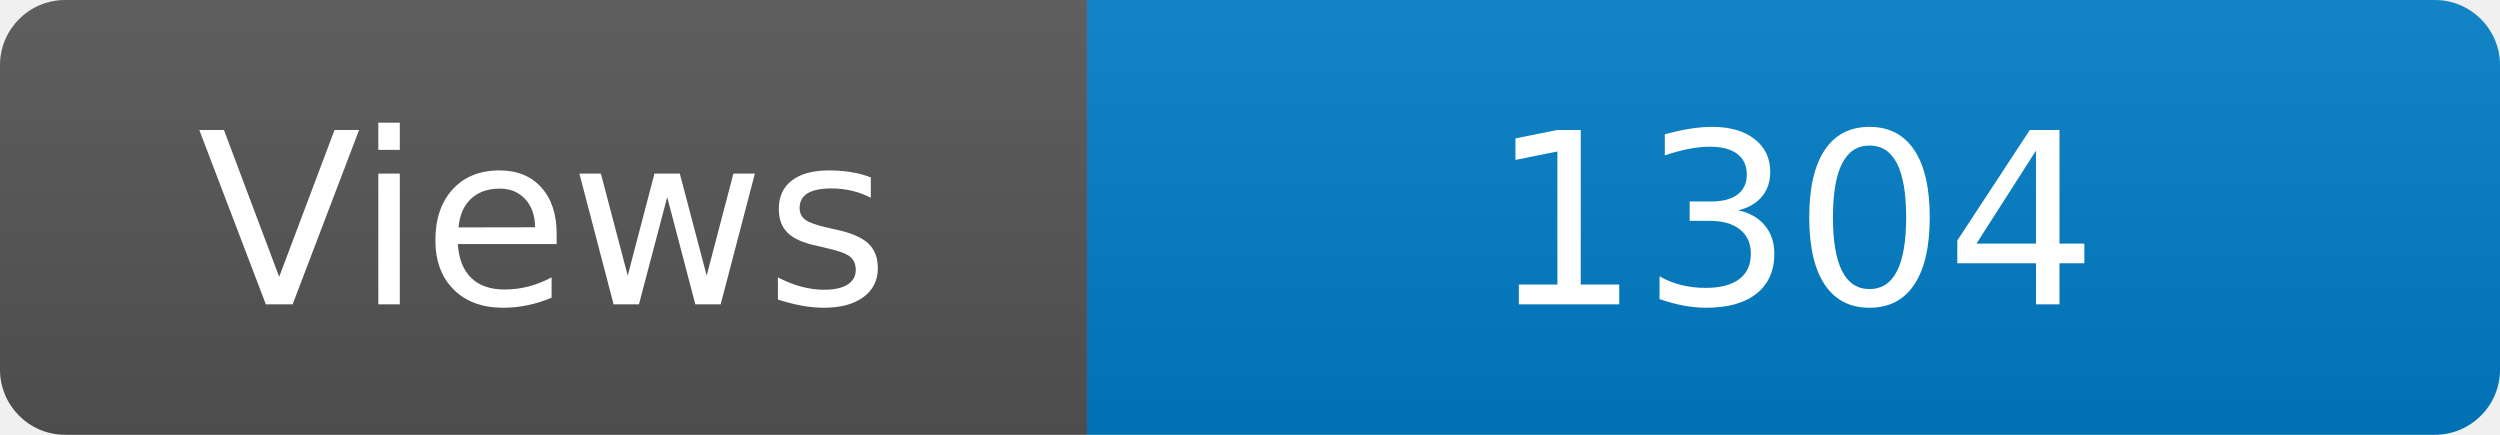
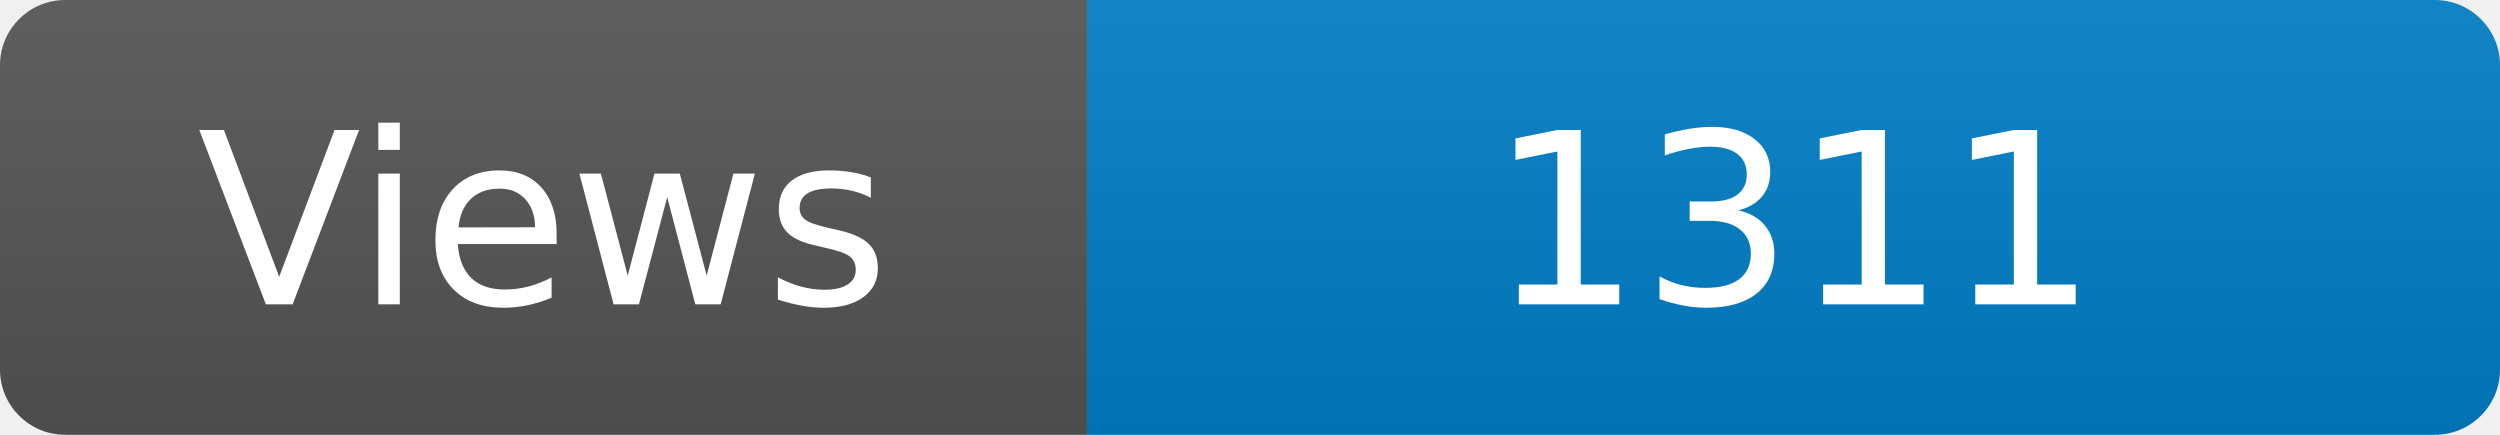
<svg xmlns="http://www.w3.org/2000/svg" width="115" height="20" role="img" aria-label="Maintained?: yes">
  <linearGradient id="s" x2="0" y2="100%">
    <stop offset="0" stop-color="#bbb" stop-opacity=".1" />
    <stop offset="1" stop-opacity=".1" />
  </linearGradient>
  <clipPath id="r">
    <rect width="115" height="20" rx="3" fill="#fff" />
  </clipPath>
  <g clip-path="url(#r)">
    <rect width="50" height="20" fill="#555" />
    <rect x="50" width="160" height="20" fill="#007ec6" />
    <rect width="115" height="20" fill="url(#s)" />
  </g>
  <g fill="#fff" text-anchor="middle" font-family="Verdana,Geneva,DejaVu Sans,sans-serif" font-size="110">
    <text x="250" y="140" transform="scale(.1)" fill="#fff">Views</text>
-     <text x="825" y="140" transform="scale(.1)" fill="#fff">1304</text>
+     <text x="825" y="140" transform="scale(.1)" fill="#fff">1311</text>
  </g>
</svg>
